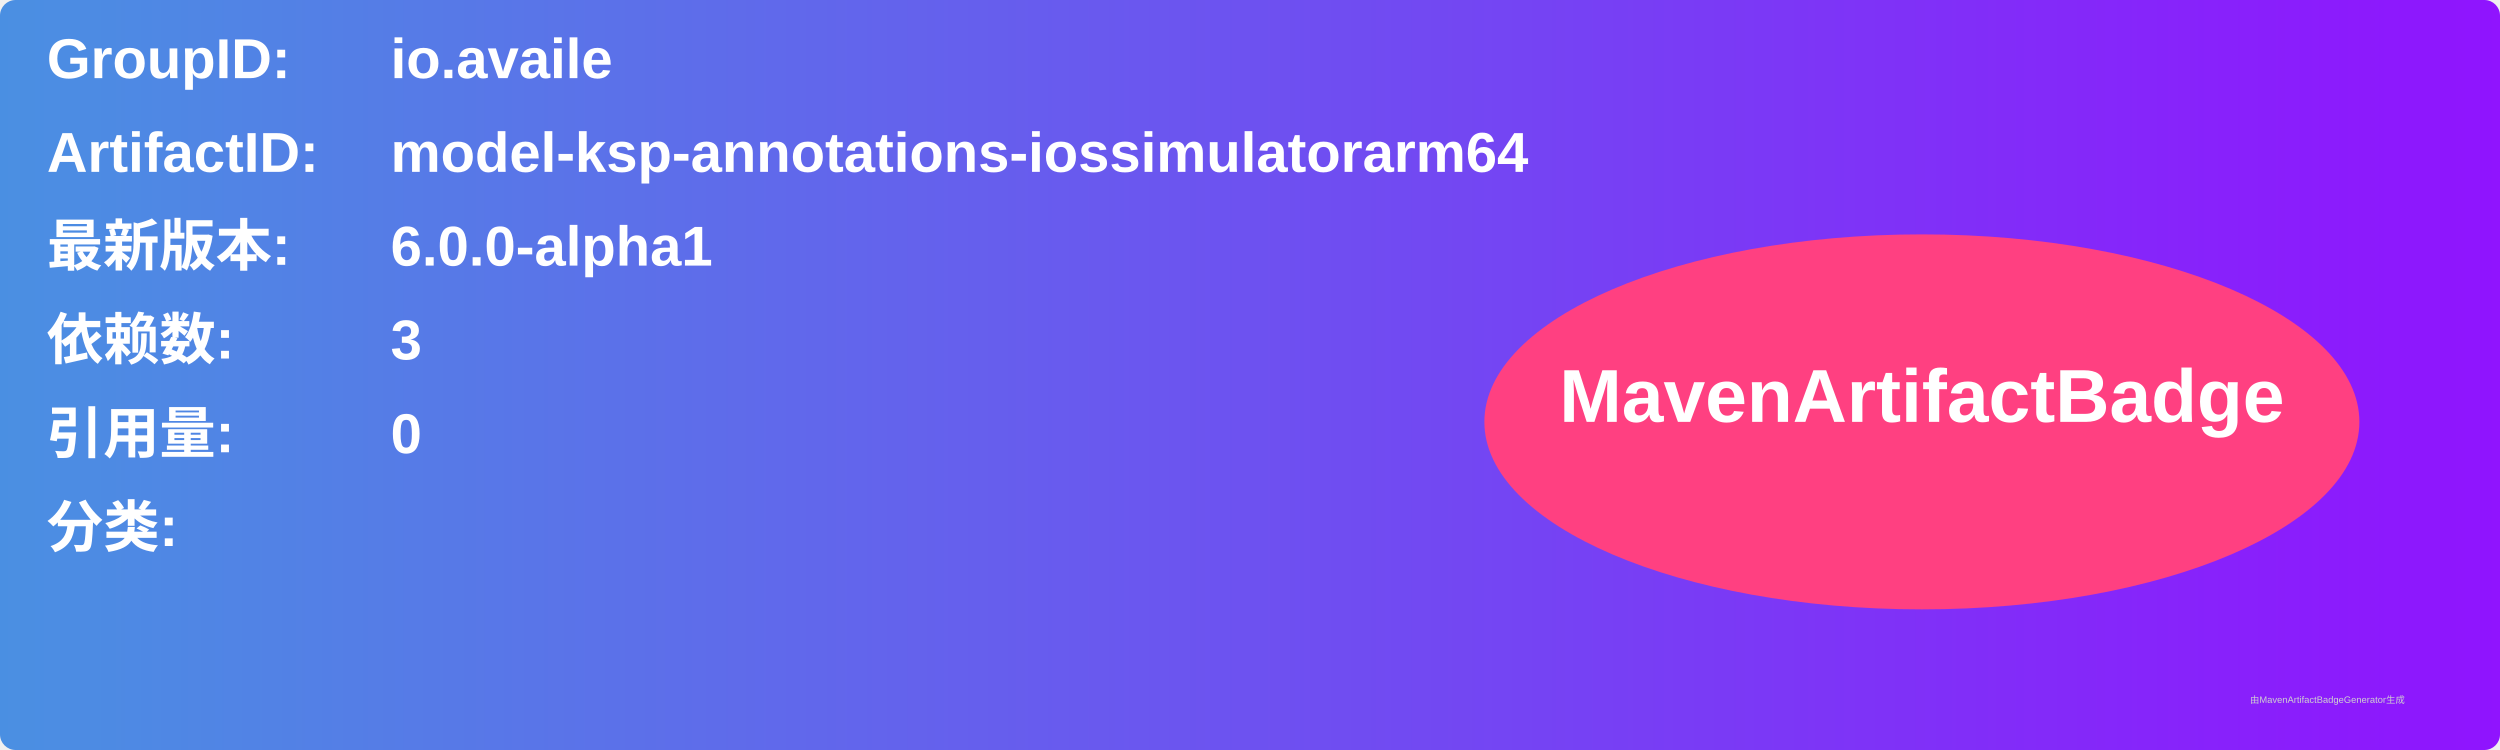
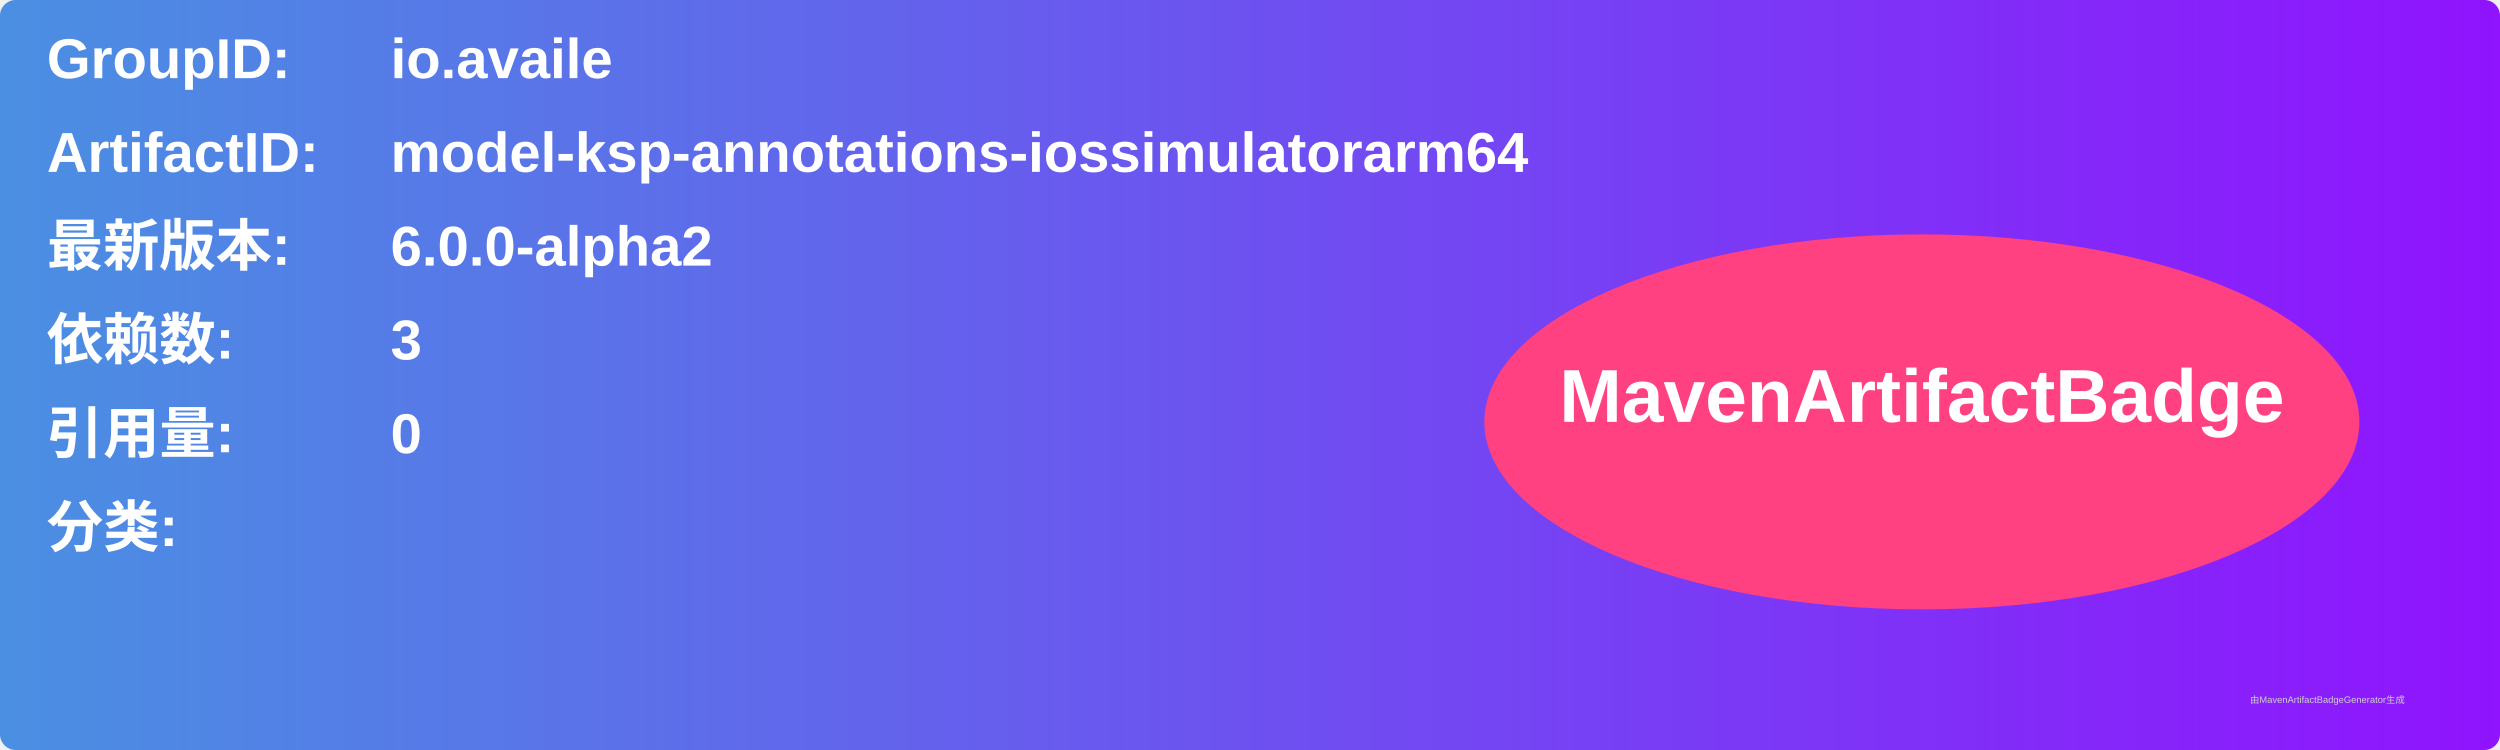
<svg xmlns="http://www.w3.org/2000/svg" width="800" height="240" viewBox="0 0 800 240">
  <linearGradient id="grad" x1="0%" y1="0%" x2="100%" y2="0%">
    <stop offset="0%" stop-color="#4a90e2" />
    <stop offset="100%" stop-color="#9013fe" />
  </linearGradient>
  <rect width="100%" height="100%" rx="5" ry="5" fill="url(#grad)" />
  <g transform="translate(15, 15)">
    <text x="0" y="10" font-family="Arial" font-size="18" fill="white" font-weight="bold" width="260">GroupID:</text>
    <text x="110" y="10" font-family="Arial" font-size="18" fill="white" font-weight="bold" width="460">io.availe</text>
    <text x="0" y="40" font-family="Arial" font-size="18" fill="white" font-weight="bold" width="260">ArtifactID:</text>
    <text x="110" y="40" font-family="Arial" font-size="18" fill="white" font-weight="bold" width="460">model-ksp-annotations-iossimulatorarm64</text>
    <text x="0" y="70" font-family="Arial" font-size="18" fill="white" font-weight="bold">最新版本:</text>
    <text x="110" y="70" font-family="Arial" font-size="18" fill="white" font-weight="bold">
-       <tspan font-weight="bold">6.0.0-alpha1</tspan>
+       <tspan font-weight="bold">6.0.0-alpha2</tspan>
    </text>
    <text x="0" y="100" font-family="Arial" font-size="18" fill="white" font-weight="bold">依赖数: </text>
    <text x="110" y="100" font-family="Arial" font-size="18" fill="white">
      <tspan font-weight="bold">3</tspan>
    </text>
    <text x="0" y="130" font-family="Arial" font-size="18" fill="white" font-weight="bold">引用量: </text>
    <text x="110" y="130" font-family="Arial" font-size="18" fill="white">
      <tspan font-weight="bold">0</tspan>
    </text>
    <text x="0" y="160" font-family="Arial" font-size="18" fill="white" font-weight="bold">分类:</text>
    <text x="10" y="190" font-family="Arial" font-size="10" fill="white">
      <tspan font-weight="bold" />
    </text>
    <ellipse cx="600" cy="120" rx="140" ry="60" fill="#ff4081" />
    <text x="600" y="120" text-anchor="middle" font-family="Arial" font-size="24" fill="white" font-weight="bold">MavenArtifactBadge</text>
  </g>
  <text x="720" y="225" font-family="Arial" font-size="3" fill="#d0d0d0">由MavenArtifactBadgeGenerator生成</text>
</svg>
